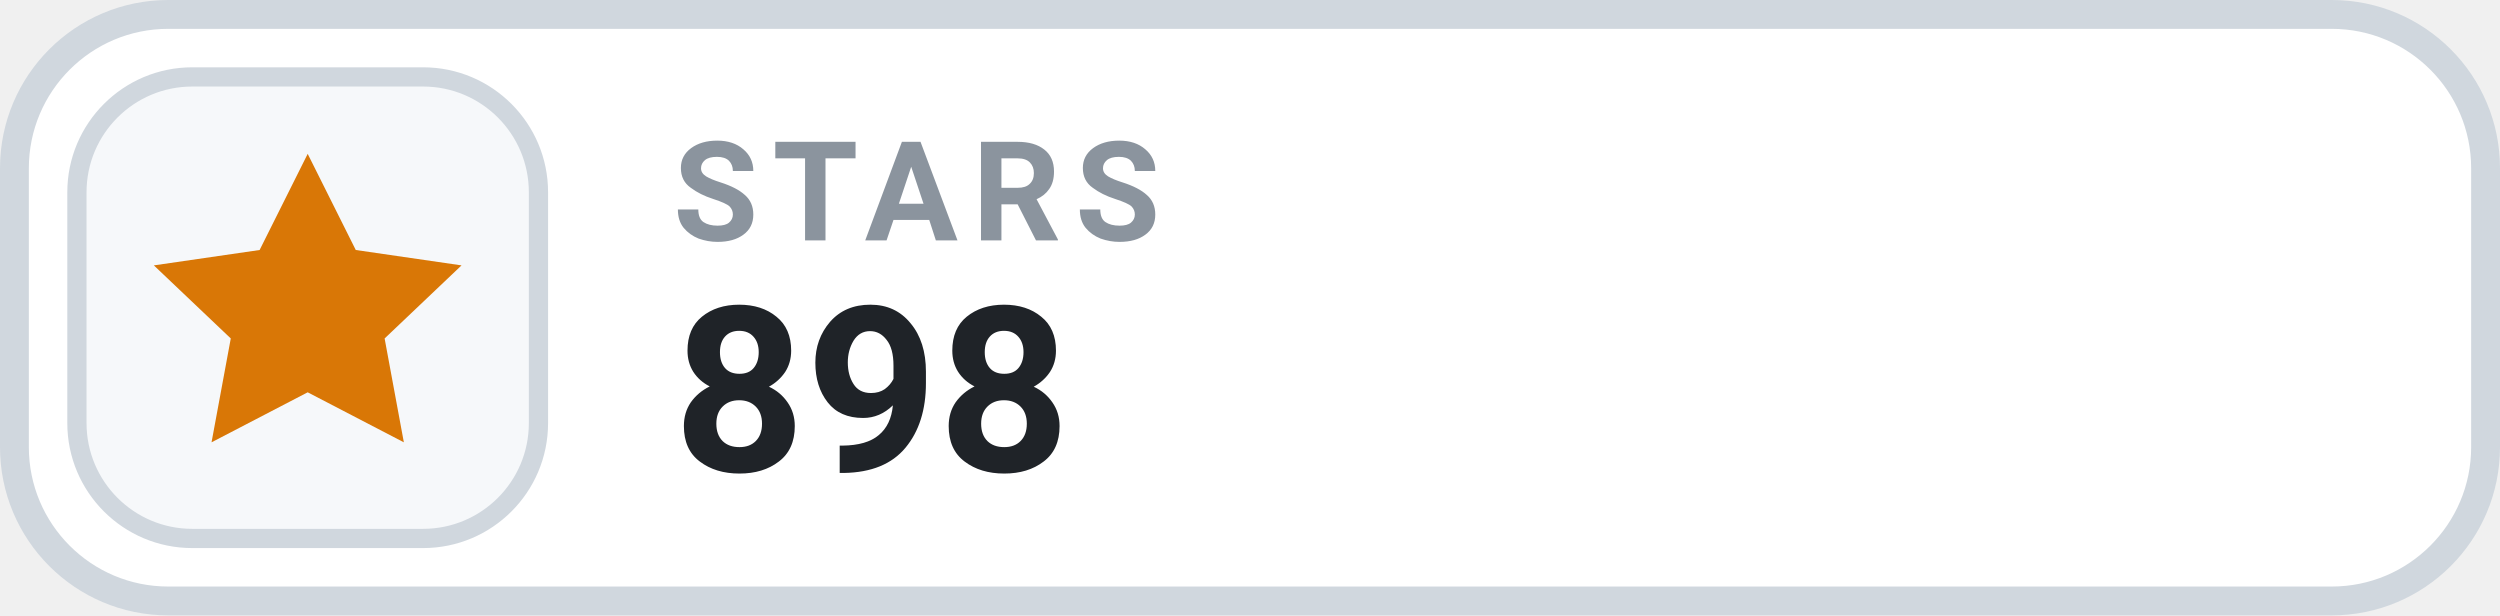
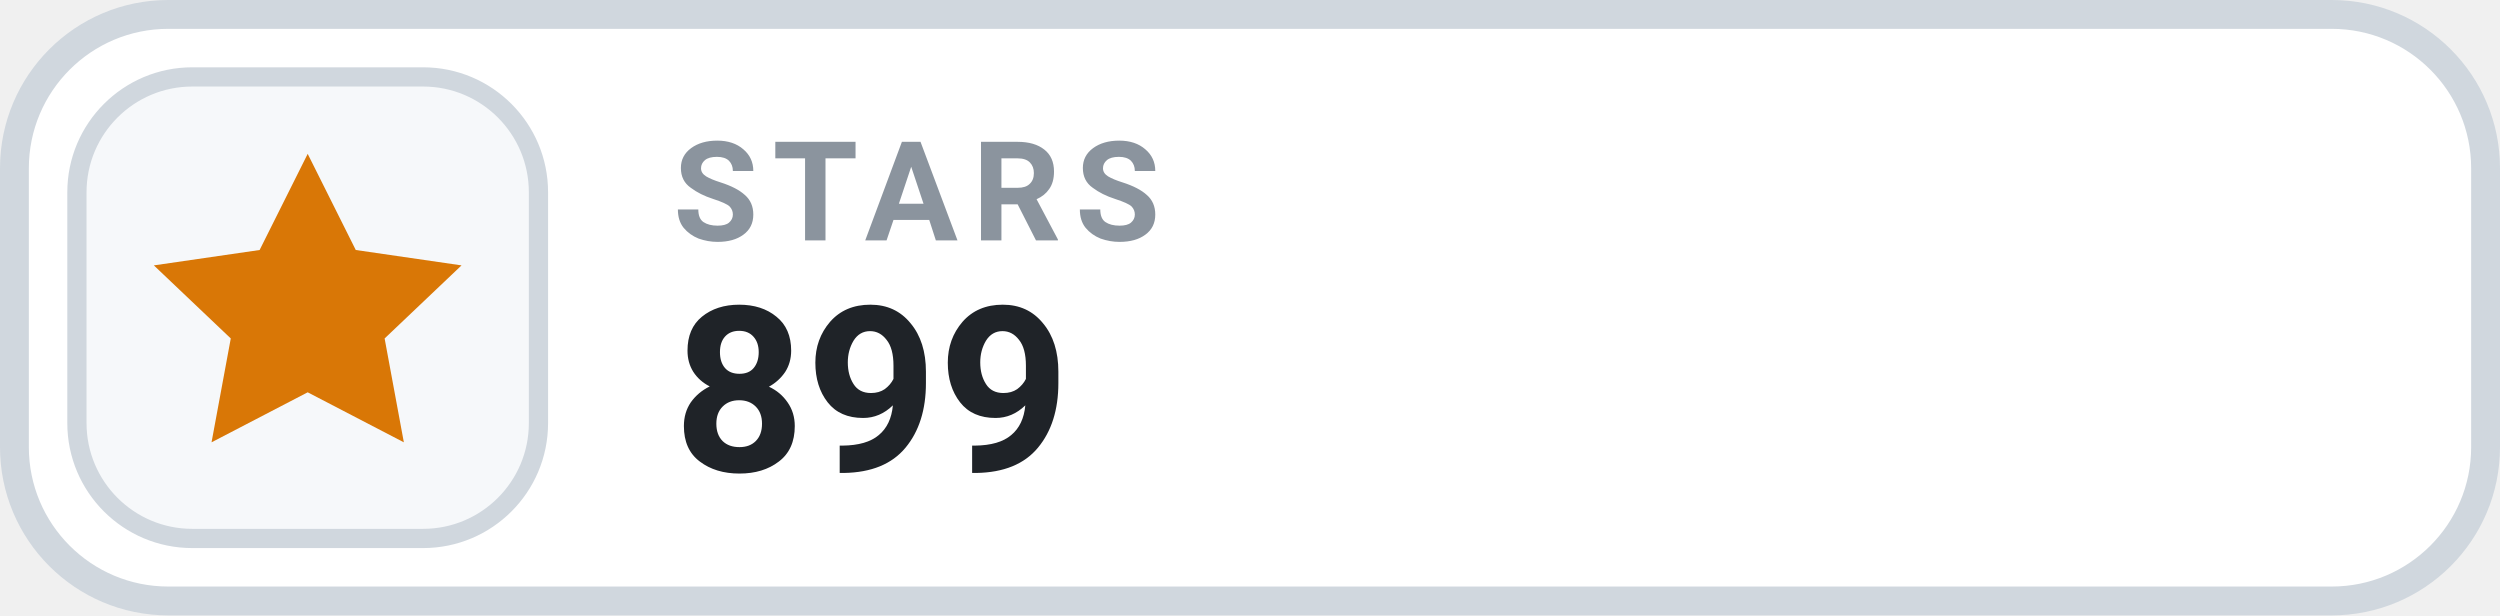
- <svg xmlns="http://www.w3.org/2000/svg" width="130" height="32" viewBox="0 0 130 32" role="img" aria-label="STARS 898">
+ <svg xmlns="http://www.w3.org/2000/svg" width="130" height="32" viewBox="0 0 130 32" role="img" aria-label="STARS 899">
  <rect x=".75" y=".75" width="128.5" height="30.5" rx="8" fill="#FFFFFF" stroke="#D0D7DE" stroke-width="1.5" />
  <rect x="4" y="4" width="24" height="24" rx="6" fill="#F6F8FA" stroke="#D0D7DE" stroke-width="1" />
  <g transform="translate(16 16)" style="color:#D97706;">
    <path d="M0 -8 l2.5 5 5.5 .8 -4 3.8 1 5.4 -5 -2.6 -5 2.6 1 -5.4 -4 -3.8 5.5 -.8 Z" fill="currentColor" />
  </g>
  <text x="35" y="12.5" fill="#8B949E" font-family="-apple-system,BlinkMacSystemFont,'Segoe UI',Roboto,Helvetica,Arial,sans-serif" font-size="7.2" font-weight="700" letter-spacing=".75">STARS</text>
-   <text x="35" y="24.5" fill="#1F2328" font-family="-apple-system,BlinkMacSystemFont,'Segoe UI',Roboto,Helvetica,Arial,sans-serif" font-size="12" font-weight="700">898</text>
+   <text x="35" y="24.5" fill="#1F2328" font-family="-apple-system,BlinkMacSystemFont,'Segoe UI',Roboto,Helvetica,Arial,sans-serif" font-size="12" font-weight="700">899</text>
</svg>
